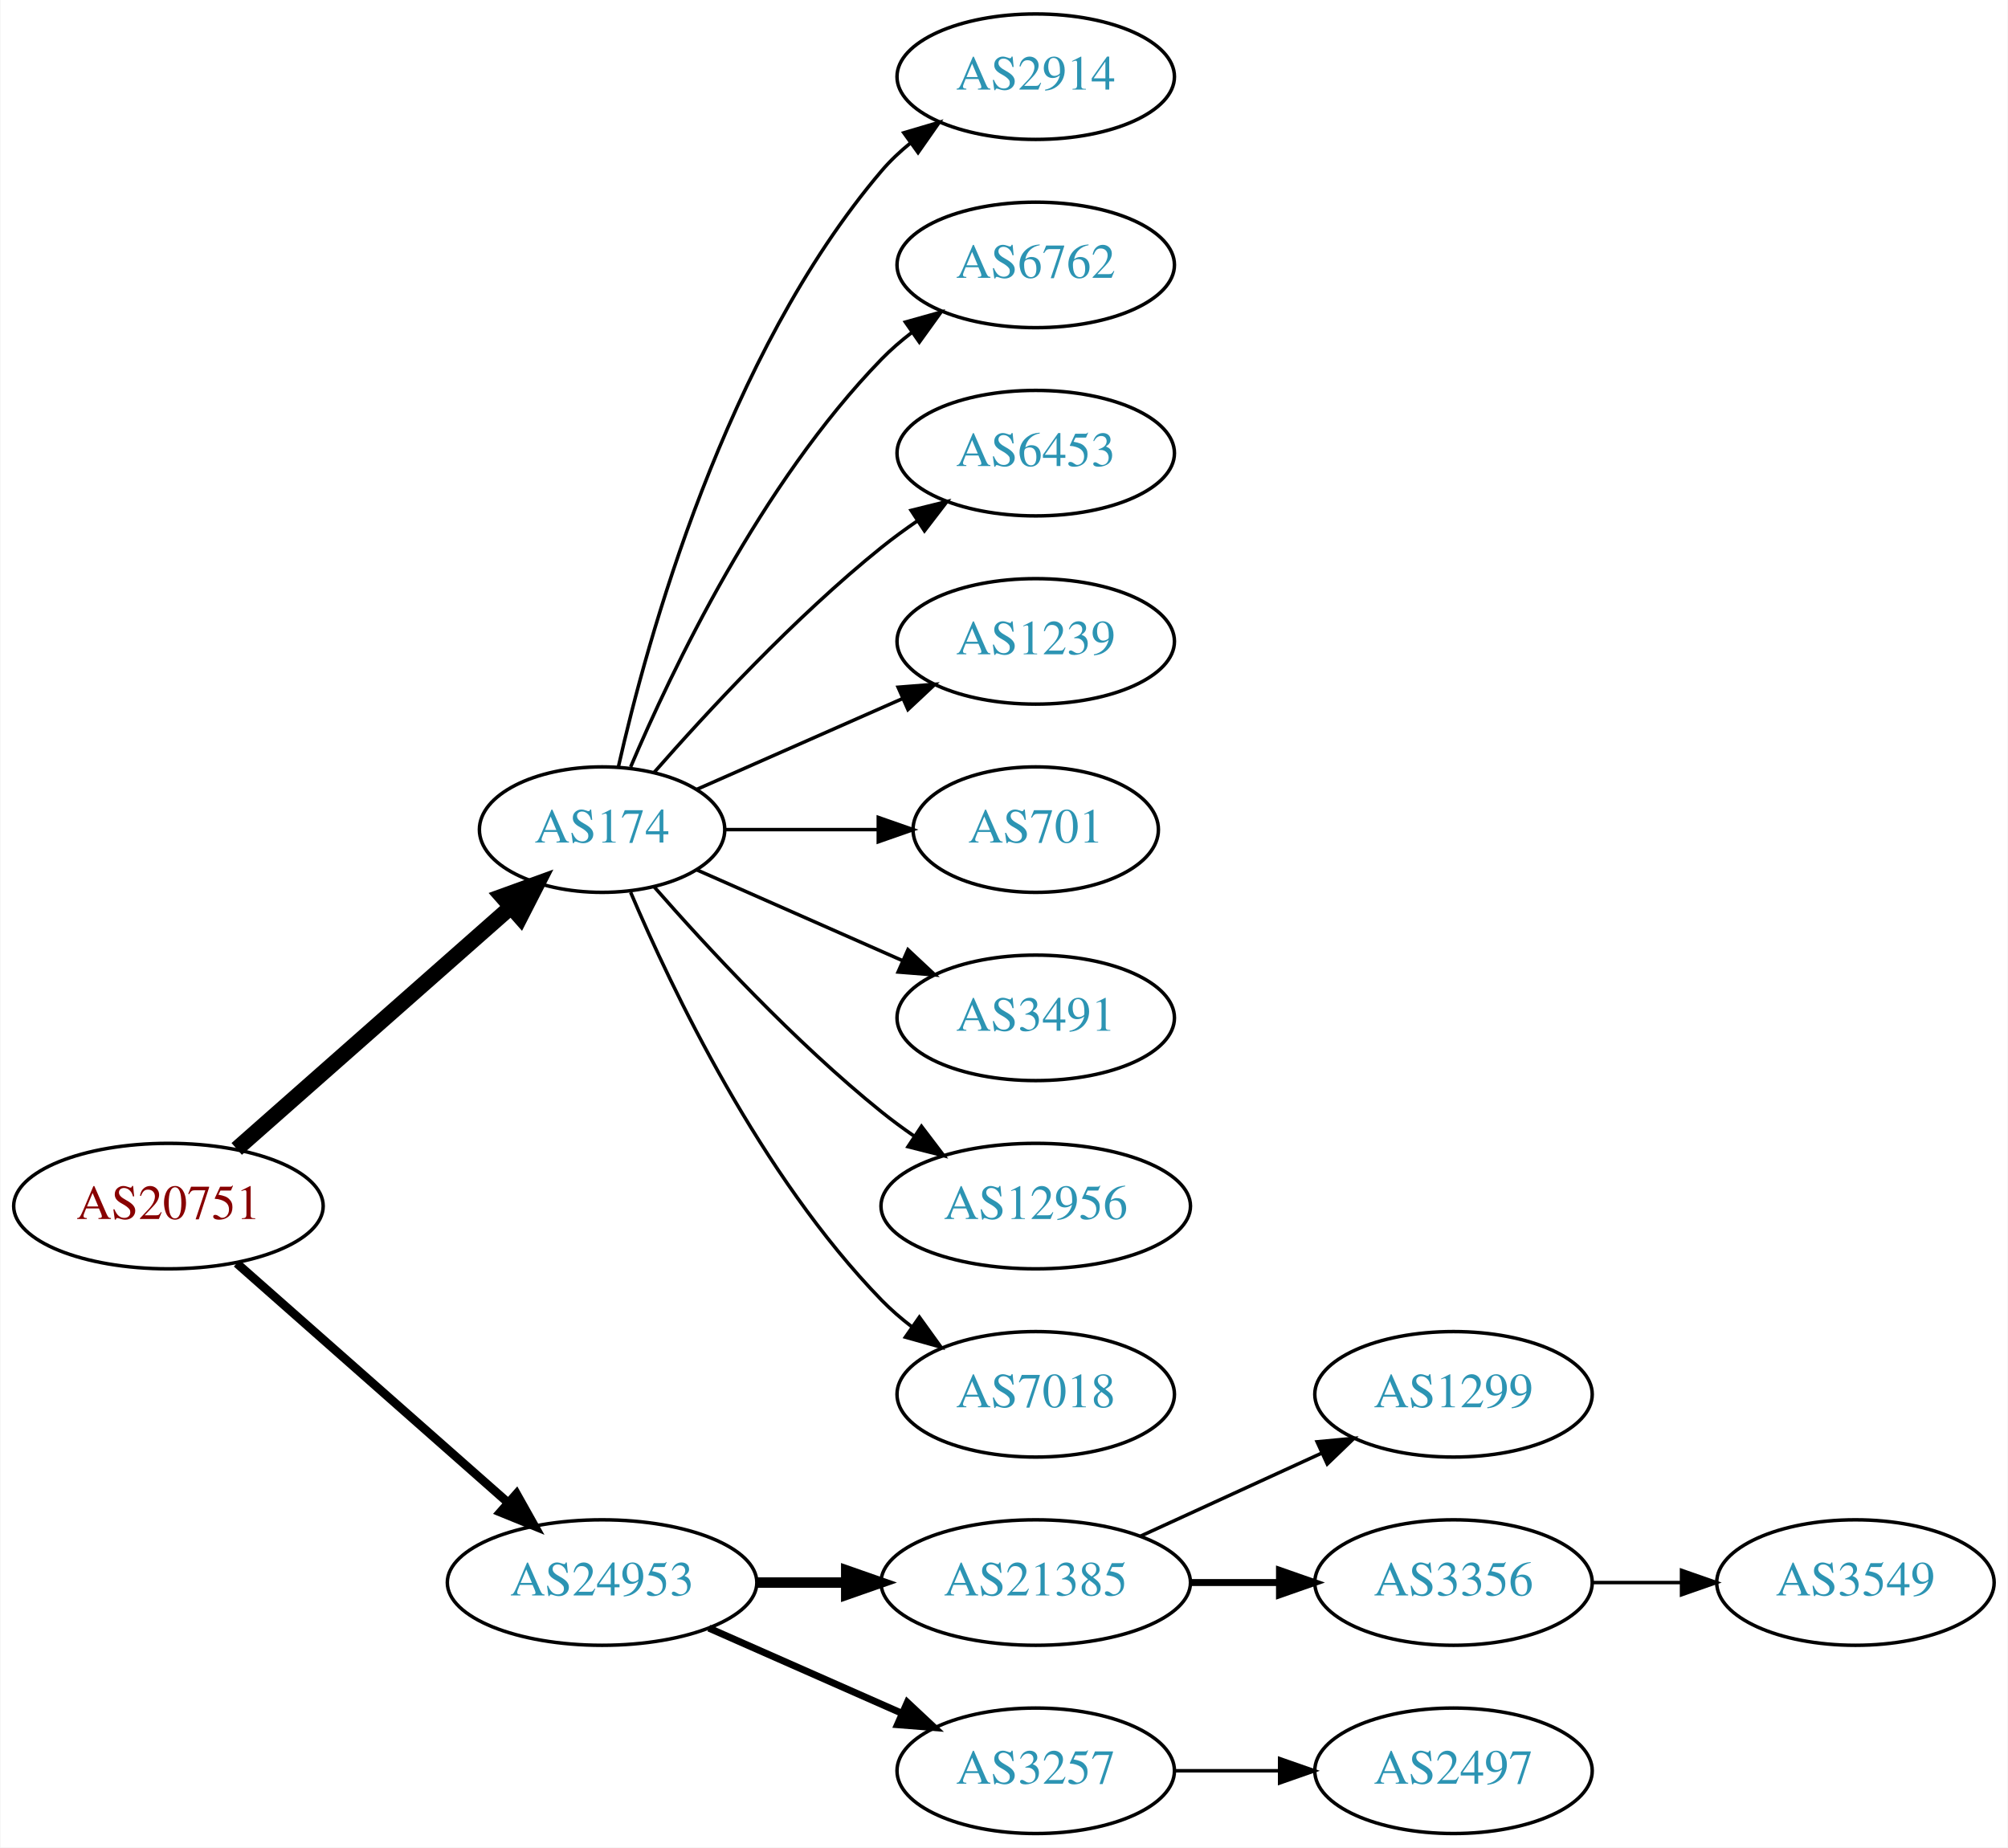
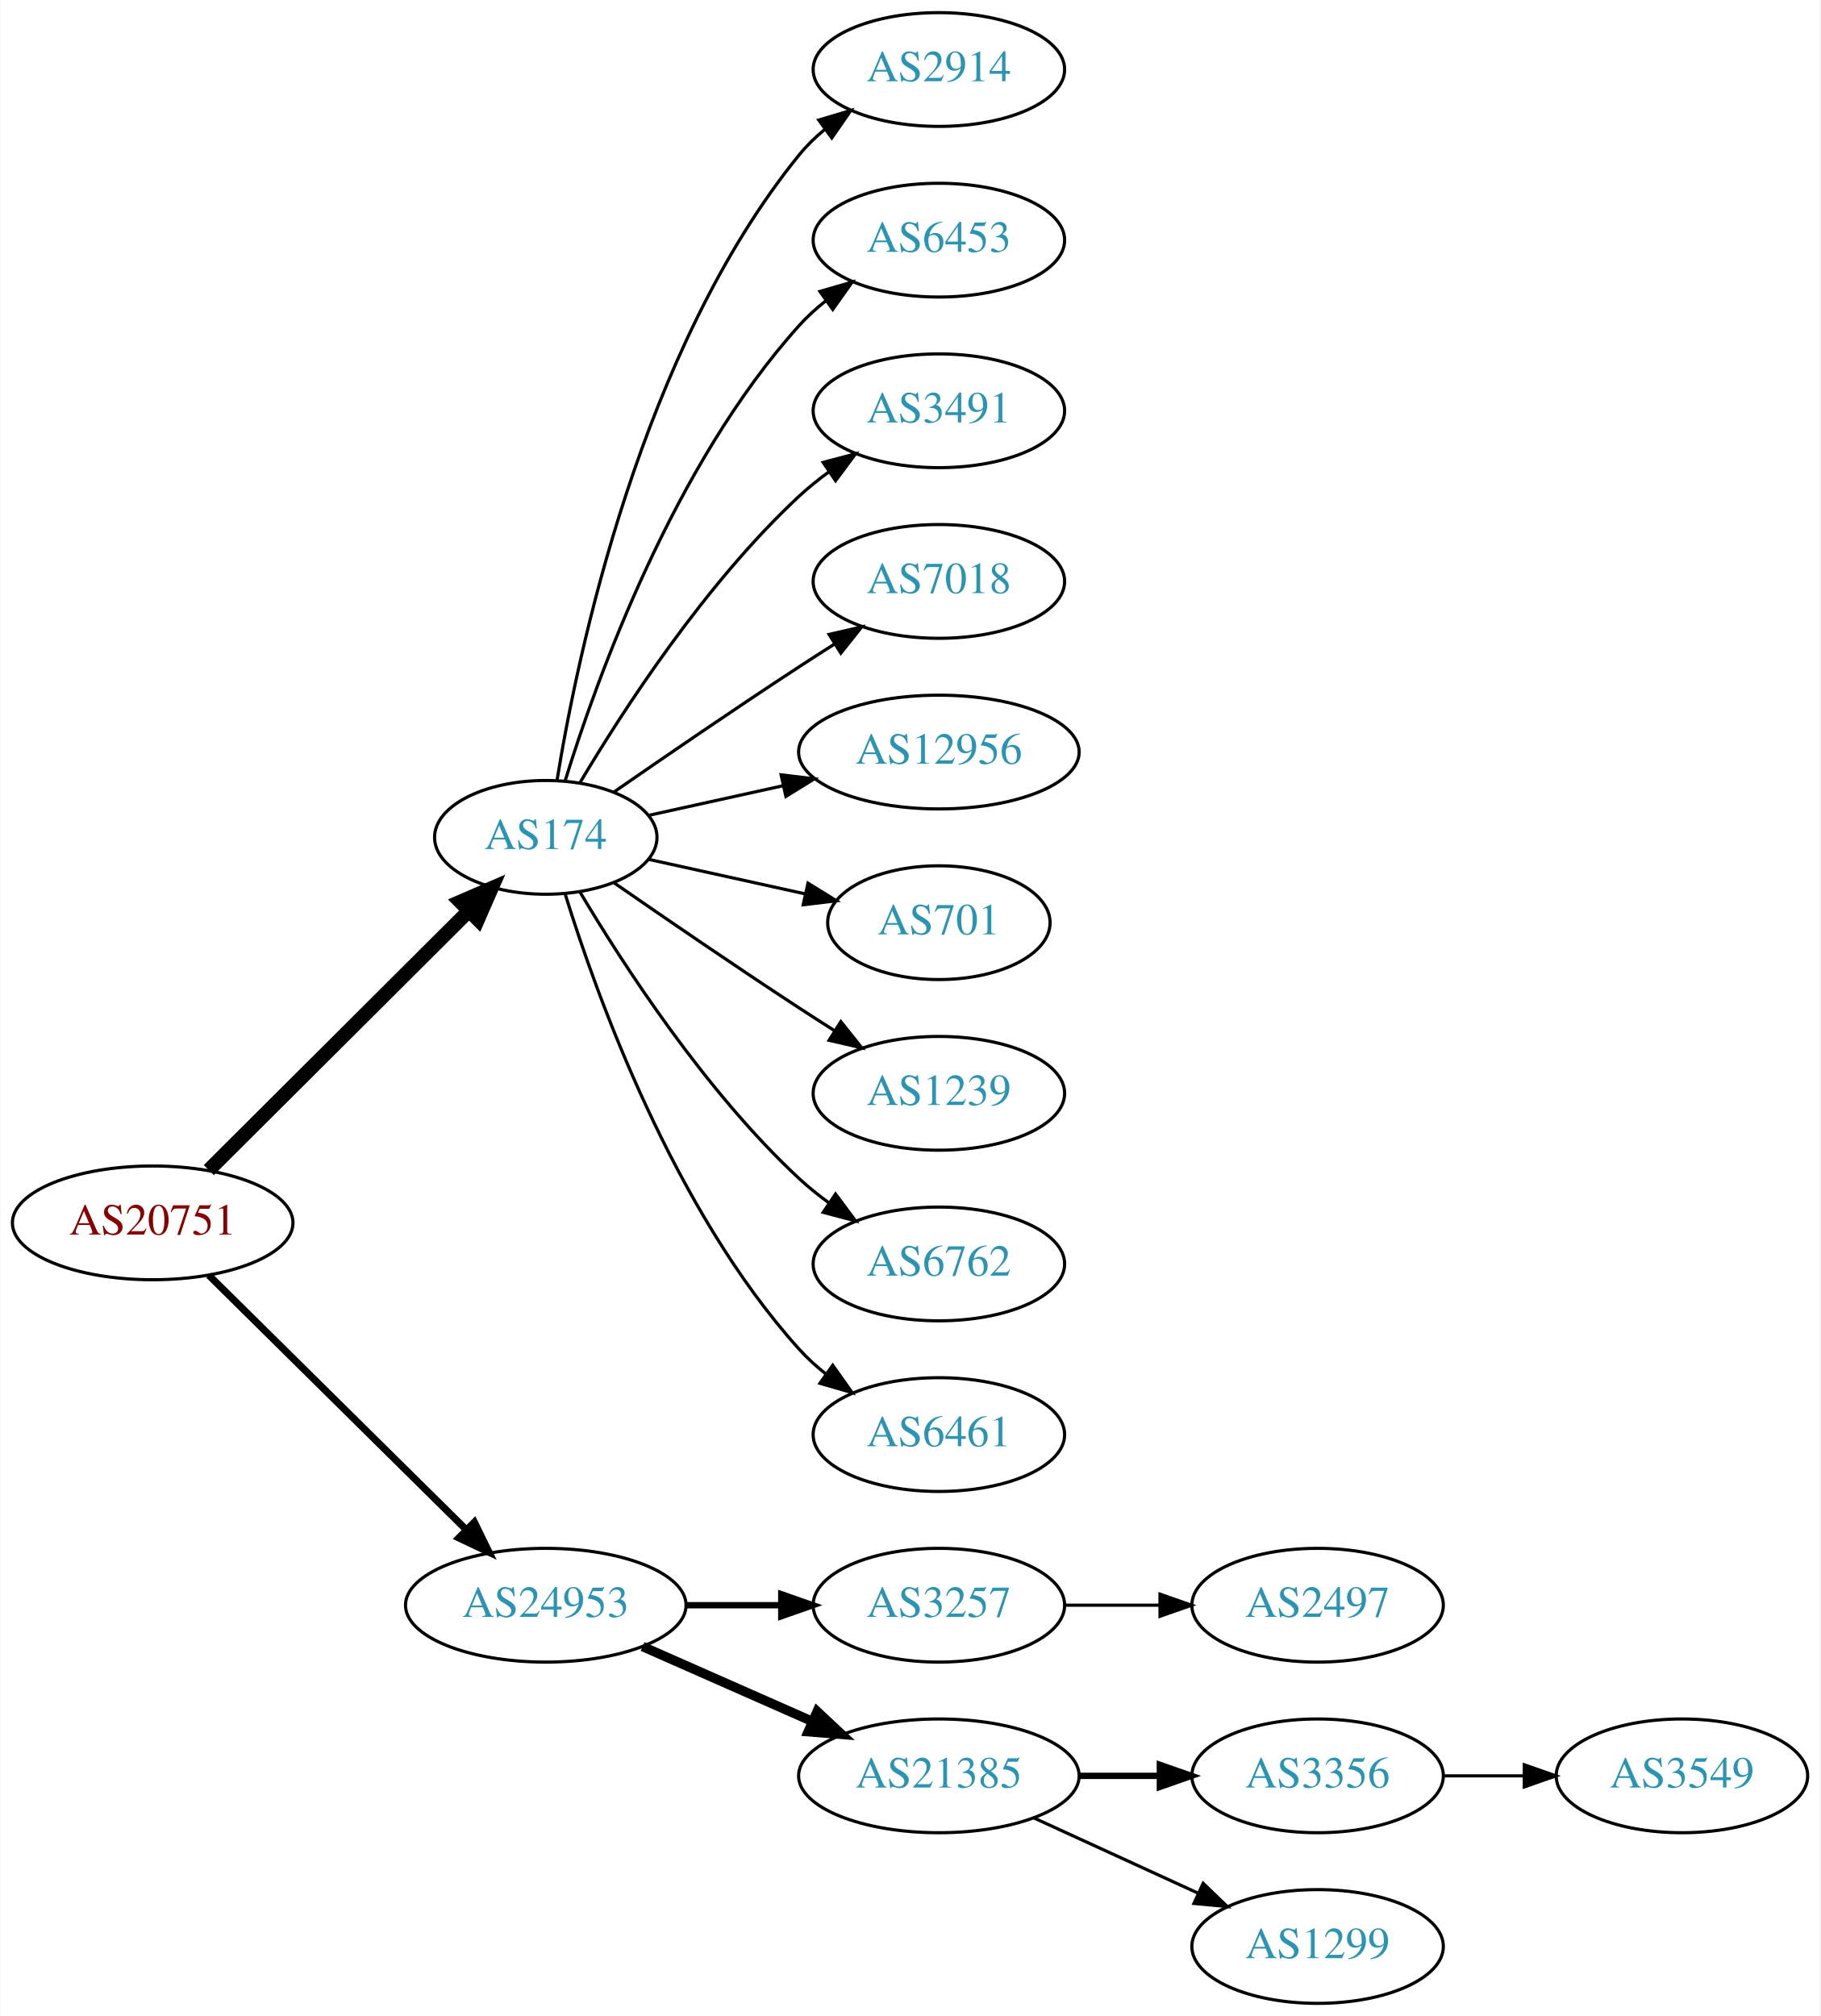
- <svg xmlns="http://www.w3.org/2000/svg" xmlns:xlink="http://www.w3.org/1999/xlink" width="576pt" height="530pt" viewBox="0.00 0.00 575.76 530.00">
-   <g id="graph0" class="graph" transform="scale(1 1) rotate(0) translate(4 526)">
-     <polygon fill="white" stroke="none" points="-4,4 -4,-526 571.762,-526 571.762,4 -4,4" />
+ <svg xmlns="http://www.w3.org/2000/svg" xmlns:xlink="http://www.w3.org/1999/xlink" width="576pt" height="638pt" viewBox="0.00 0.00 575.76 638.00">
+   <g id="graph0" class="graph" transform="scale(1 1) rotate(0) translate(4 634)">
+     <polygon fill="white" stroke="none" points="-4,4 -4,-634 571.762,-634 571.762,4 -4,4" />
    <g id="node1" class="node">
      <g id="a_node1">
        <a xlink:href="/asn/20751" xlink:title="AS20751 ~ AZISTA GmbH [AT]">
-           <ellipse fill="#ffffff" stroke="black" cx="44.196" cy="-180" rx="44.393" ry="18" />
-           <text text-anchor="middle" x="44.196" y="-176.3" font-family="Times,serif" font-size="14.00" fill="#880000">AS20751</text>
+           <ellipse fill="#ffffff" stroke="black" cx="44.196" cy="-247" rx="44.393" ry="18" />
+           <text text-anchor="middle" x="44.196" y="-243.3" font-family="Times,serif" font-size="14.00" fill="#880000">AS20751</text>
        </a>
      </g>
    </g>
    <g id="node2" class="node">
      <g id="a_node2">
        <a xlink:href="/asn/174" xlink:title="AS174 ~ Cogent Communications [US]">
-           <ellipse fill="#ffffff" stroke="black" cx="168.588" cy="-288" rx="35.194" ry="18" />
-           <text text-anchor="middle" x="168.588" y="-284.3" font-family="Times,serif" font-size="14.00" fill="#2c94b3">AS174</text>
+           <ellipse fill="#ffffff" stroke="black" cx="168.588" cy="-369" rx="35.194" ry="18" />
+           <text text-anchor="middle" x="168.588" y="-365.3" font-family="Times,serif" font-size="14.00" fill="#2c94b3">AS174</text>
        </a>
      </g>
    </g>
    <g id="edge1" class="edge">
-       <path fill="none" stroke="black" stroke-width="4.5" d="M63.785,-196.403C84.722,-214.878 118.868,-245.009 142.24,-265.632" />
-       <polygon fill="black" stroke="black" stroke-width="4.5" points="139.914,-268.832 150.018,-272.496 145.125,-262.927 139.914,-268.832" />
+       <path fill="none" stroke="black" stroke-width="4.5" d="M61.958,-263.708C83.225,-284.907 120.026,-321.59 144.089,-345.576" />
+       <polygon fill="black" stroke="black" stroke-width="4.5" points="141.556,-348.611 151.418,-352.882 147.116,-343.034 141.556,-348.611" />
    </g>
    <g id="node3" class="node">
      <g id="a_node3">
        <a xlink:href="/asn/24953" xlink:title="AS24953 ~ AS MACRO: AS-24953 (customers) [AT]">
-           <ellipse fill="#ffffff" stroke="black" cx="168.588" cy="-72" rx="44.393" ry="18" />
-           <text text-anchor="middle" x="168.588" y="-68.3" font-family="Times,serif" font-size="14.00" fill="#2c94b3">AS24953</text>
+           <ellipse fill="#ffffff" stroke="black" cx="168.588" cy="-126" rx="44.393" ry="18" />
+           <text text-anchor="middle" x="168.588" y="-122.3" font-family="Times,serif" font-size="14.00" fill="#2c94b3">AS24953</text>
        </a>
      </g>
    </g>
    <g id="edge2" class="edge">
-       <path fill="none" stroke="black" stroke-width="2.5" d="M63.785,-163.597C84.482,-145.333 118.089,-115.678 141.434,-95.079" />
-       <polygon fill="black" stroke="black" stroke-width="2.5" points="144.043,-97.444 149.226,-88.203 139.412,-92.195 144.043,-97.444" />
+       <path fill="none" stroke="black" stroke-width="2.25" d="M61.958,-230.429C82.989,-209.637 119.21,-173.828 143.282,-150.029" />
+       <polygon fill="black" stroke="black" stroke-width="2.25" points="145.986,-152.279 150.636,-142.759 141.064,-147.301 145.986,-152.279" />
    </g>
    <g id="node4" class="node">
      <g id="a_node4">
        <a xlink:href="/asn/2914" xlink:title="AS2914 ~ NTT America, Inc. [US]">
-           <ellipse fill="#ffffff" stroke="black" cx="292.98" cy="-504" rx="39.794" ry="18" />
-           <text text-anchor="middle" x="292.98" y="-500.3" font-family="Times,serif" font-size="14.00" fill="#2c94b3">AS2914</text>
+           <ellipse fill="#ffffff" stroke="black" cx="292.98" cy="-612" rx="39.794" ry="18" />
+           <text text-anchor="middle" x="292.98" y="-608.3" font-family="Times,serif" font-size="14.00" fill="#2c94b3">AS2914</text>
        </a>
      </g>
    </g>
    <g id="edge3" class="edge">
-       <path fill="none" stroke="black" d="M173.282,-306.075C181.422,-342.148 203.855,-424.14 248.784,-477 251.219,-479.864 254.035,-482.521 257.04,-484.961" />
-       <polygon fill="black" stroke="black" points="255.139,-487.905 265.3,-490.906 259.228,-482.224 255.139,-487.905" />
+       <path fill="none" stroke="black" d="M172.169,-387.178C178.624,-426.997 198.695,-523.286 248.784,-585 251.153,-587.918 253.926,-590.612 256.903,-593.075" />
+       <polygon fill="black" stroke="black" points="254.978,-596.003 265.125,-599.052 259.094,-590.341 254.978,-596.003" />
    </g>
    <g id="node5" class="node">
      <g id="a_node5">
-         <a xlink:href="/asn/6762" xlink:title="AS6762 ~ TELECOM ITALIA SPARKLE S.p.A. [IT]">
-           <ellipse fill="#ffffff" stroke="black" cx="292.98" cy="-450" rx="39.794" ry="18" />
-           <text text-anchor="middle" x="292.98" y="-446.3" font-family="Times,serif" font-size="14.00" fill="#2c94b3">AS6762</text>
+         <a xlink:href="/asn/6453" xlink:title="AS6453 ~ TATA COMMUNICATIONS (AMERICA) INC [US]">
+           <ellipse fill="#ffffff" stroke="black" cx="292.98" cy="-558" rx="39.794" ry="18" />
+           <text text-anchor="middle" x="292.98" y="-554.3" font-family="Times,serif" font-size="14.00" fill="#2c94b3">AS6453</text>
        </a>
      </g>
    </g>
    <g id="edge4" class="edge">
-       <path fill="none" stroke="black" d="M176.779,-305.975C188.546,-333.682 214.12,-387.348 248.784,-423 251.404,-425.695 254.345,-428.239 257.428,-430.608" />
-       <polygon fill="black" stroke="black" points="255.594,-433.597 265.796,-436.455 259.603,-427.859 255.594,-433.597" />
+       <path fill="none" stroke="black" d="M174.726,-386.94C184.629,-418.979 208.966,-486.812 248.784,-531 251.3,-533.792 254.172,-536.401 257.211,-538.812" />
+       <polygon fill="black" stroke="black" points="255.34,-541.776 265.519,-544.715 259.394,-536.07 255.34,-541.776" />
    </g>
    <g id="node6" class="node">
      <g id="a_node6">
-         <a xlink:href="/asn/6453" xlink:title="AS6453 ~ TATA COMMUNICATIONS (AMERICA) INC [US]">
-           <ellipse fill="#ffffff" stroke="black" cx="292.98" cy="-396" rx="39.794" ry="18" />
-           <text text-anchor="middle" x="292.98" y="-392.3" font-family="Times,serif" font-size="14.00" fill="#2c94b3">AS6453</text>
+         <a xlink:href="/asn/3491" xlink:title="AS3491 ~ PCCW Global, Inc. [US]">
+           <ellipse fill="#ffffff" stroke="black" cx="292.98" cy="-504" rx="39.794" ry="18" />
+           <text text-anchor="middle" x="292.98" y="-500.3" font-family="Times,serif" font-size="14.00" fill="#2c94b3">AS3491</text>
        </a>
      </g>
    </g>
    <g id="edge5" class="edge">
-       <path fill="none" stroke="black" d="M183.462,-304.345C198.532,-321.559 223.81,-348.901 248.784,-369 252.04,-371.62 255.565,-374.192 259.149,-376.646" />
-       <polygon fill="black" stroke="black" points="257.237,-379.577 267.522,-382.121 261.068,-373.719 257.237,-379.577" />
+       <path fill="none" stroke="black" d="M179.401,-386.279C192.907,-409.011 218.967,-449.314 248.784,-477 251.691,-479.699 254.904,-482.28 258.228,-484.703" />
+       <polygon fill="black" stroke="black" points="256.363,-487.667 266.606,-490.375 260.287,-481.87 256.363,-487.667" />
    </g>
    <g id="node7" class="node">
      <g id="a_node7">
-         <a xlink:href="/asn/1239" xlink:title="AS1239 ~ Sprint [US]">
-           <ellipse fill="#ffffff" stroke="black" cx="292.98" cy="-342" rx="39.794" ry="18" />
-           <text text-anchor="middle" x="292.98" y="-338.3" font-family="Times,serif" font-size="14.00" fill="#2c94b3">AS1239</text>
+         <a xlink:href="/asn/7018" xlink:title="AS7018 ~ AT&amp;T Services, Inc. [US]">
+           <ellipse fill="#ffffff" stroke="black" cx="292.98" cy="-450" rx="39.794" ry="18" />
+           <text text-anchor="middle" x="292.98" y="-446.3" font-family="Times,serif" font-size="14.00" fill="#2c94b3">AS7018</text>
        </a>
      </g>
    </g>
    <g id="edge6" class="edge">
-       <path fill="none" stroke="black" d="M195.844,-299.584C213.03,-307.167 235.743,-317.188 254.777,-325.586" />
-       <polygon fill="black" stroke="black" points="253.503,-328.849 264.065,-329.684 256.329,-322.445 253.503,-328.849" />
+       <path fill="none" stroke="black" d="M190.279,-383.44C206.17,-394.449 228.721,-409.897 248.784,-423 252.366,-425.339 256.137,-427.759 259.897,-430.144" />
+       <polygon fill="black" stroke="black" points="258.23,-433.231 268.558,-435.596 261.959,-427.307 258.23,-433.231" />
    </g>
    <g id="node8" class="node">
      <g id="a_node8">
-         <a xlink:href="/asn/701" xlink:title="AS701 ~ UUNET [US]">
-           <ellipse fill="#ffffff" stroke="black" cx="292.98" cy="-288" rx="35.194" ry="18" />
-           <text text-anchor="middle" x="292.98" y="-284.3" font-family="Times,serif" font-size="14.00" fill="#2c94b3">AS701</text>
+         <a xlink:href="/asn/12956" xlink:title="AS12956 ~ TELXIUS [ES]">
+           <ellipse fill="#ffffff" stroke="black" cx="292.98" cy="-396" rx="44.393" ry="18" />
+           <text text-anchor="middle" x="292.98" y="-392.3" font-family="Times,serif" font-size="14.00" fill="#2c94b3">AS12956</text>
        </a>
      </g>
    </g>
    <g id="edge7" class="edge">
-       <path fill="none" stroke="black" d="M204.007,-288C217.548,-288 233.268,-288 247.642,-288" />
-       <polygon fill="black" stroke="black" points="247.82,-291.5 257.82,-288 247.82,-284.5 247.82,-291.5" />
+       <path fill="none" stroke="black" d="M201.107,-375.953C213.988,-378.795 229.183,-382.147 243.424,-385.288" />
+       <polygon fill="black" stroke="black" points="243.058,-388.792 253.577,-387.528 244.566,-381.956 243.058,-388.792" />
    </g>
    <g id="node9" class="node">
      <g id="a_node9">
-         <a xlink:href="/asn/3491" xlink:title="AS3491 ~ PCCW Global, Inc. [US]">
-           <ellipse fill="#ffffff" stroke="black" cx="292.98" cy="-234" rx="39.794" ry="18" />
-           <text text-anchor="middle" x="292.98" y="-230.3" font-family="Times,serif" font-size="14.00" fill="#2c94b3">AS3491</text>
+         <a xlink:href="/asn/701" xlink:title="AS701 ~ UUNET [US]">
+           <ellipse fill="#ffffff" stroke="black" cx="292.98" cy="-342" rx="35.194" ry="18" />
+           <text text-anchor="middle" x="292.98" y="-338.3" font-family="Times,serif" font-size="14.00" fill="#2c94b3">AS701</text>
        </a>
      </g>
    </g>
    <g id="edge8" class="edge">
-       <path fill="none" stroke="black" d="M195.844,-276.416C213.03,-268.833 235.743,-258.812 254.777,-250.414" />
-       <polygon fill="black" stroke="black" points="256.329,-253.555 264.065,-246.316 253.503,-247.151 256.329,-253.555" />
+       <path fill="none" stroke="black" d="M201.107,-362.047C216.24,-358.708 234.568,-354.665 250.788,-351.087" />
+       <polygon fill="black" stroke="black" points="251.557,-354.502 260.568,-348.93 250.049,-347.666 251.557,-354.502" />
    </g>
    <g id="node10" class="node">
      <g id="a_node10">
-         <a xlink:href="/asn/12956" xlink:title="AS12956 ~ TELXIUS [ES]">
-           <ellipse fill="#ffffff" stroke="black" cx="292.98" cy="-180" rx="44.393" ry="18" />
-           <text text-anchor="middle" x="292.98" y="-176.3" font-family="Times,serif" font-size="14.00" fill="#2c94b3">AS12956</text>
+         <a xlink:href="/asn/1239" xlink:title="AS1239 ~ Sprint [US]">
+           <ellipse fill="#ffffff" stroke="black" cx="292.98" cy="-288" rx="39.794" ry="18" />
+           <text text-anchor="middle" x="292.98" y="-284.3" font-family="Times,serif" font-size="14.00" fill="#2c94b3">AS1239</text>
        </a>
      </g>
    </g>
    <g id="edge9" class="edge">
-       <path fill="none" stroke="black" d="M183.462,-271.655C198.532,-254.441 223.81,-227.099 248.784,-207 251.712,-204.643 254.859,-202.325 258.07,-200.098" />
-       <polygon fill="black" stroke="black" points="260.206,-202.882 266.618,-194.448 256.346,-197.042 260.206,-202.882" />
+       <path fill="none" stroke="black" d="M190.279,-354.56C206.17,-343.551 228.721,-328.103 248.784,-315 252.366,-312.661 256.137,-310.241 259.897,-307.856" />
+       <polygon fill="black" stroke="black" points="261.959,-310.693 268.558,-302.404 258.23,-304.769 261.959,-310.693" />
    </g>
    <g id="node11" class="node">
      <g id="a_node11">
-         <a xlink:href="/asn/7018" xlink:title="AS7018 ~ AT&amp;T Services, Inc. [US]">
-           <ellipse fill="#ffffff" stroke="black" cx="292.98" cy="-126" rx="39.794" ry="18" />
-           <text text-anchor="middle" x="292.98" y="-122.3" font-family="Times,serif" font-size="14.00" fill="#2c94b3">AS7018</text>
+         <a xlink:href="/asn/6762" xlink:title="AS6762 ~ TELECOM ITALIA SPARKLE S.p.A. [IT]">
+           <ellipse fill="#ffffff" stroke="black" cx="292.98" cy="-234" rx="39.794" ry="18" />
+           <text text-anchor="middle" x="292.98" y="-230.3" font-family="Times,serif" font-size="14.00" fill="#2c94b3">AS6762</text>
        </a>
      </g>
    </g>
    <g id="edge10" class="edge">
-       <path fill="none" stroke="black" d="M176.779,-270.025C188.546,-242.318 214.12,-188.652 248.784,-153 251.404,-150.305 254.345,-147.761 257.428,-145.392" />
-       <polygon fill="black" stroke="black" points="259.603,-148.141 265.796,-139.545 255.594,-142.403 259.603,-148.141" />
+       <path fill="none" stroke="black" d="M179.401,-351.721C192.907,-328.989 218.967,-288.686 248.784,-261 251.691,-258.301 254.904,-255.72 258.228,-253.297" />
+       <polygon fill="black" stroke="black" points="260.287,-256.13 266.606,-247.625 256.363,-250.333 260.287,-256.13" />
    </g>
    <g id="node12" class="node">
      <g id="a_node12">
+         <a xlink:href="/asn/6461" xlink:title="AS6461 ~ ZAYO-6461 [US]">
+           <ellipse fill="#ffffff" stroke="black" cx="292.98" cy="-180" rx="39.794" ry="18" />
+           <text text-anchor="middle" x="292.98" y="-176.3" font-family="Times,serif" font-size="14.00" fill="#2c94b3">AS6461</text>
+         </a>
+       </g>
+     </g>
+     <g id="edge11" class="edge">
+       <path fill="none" stroke="black" d="M174.726,-351.06C184.629,-319.021 208.966,-251.188 248.784,-207 251.3,-204.208 254.172,-201.599 257.211,-199.188" />
+       <polygon fill="black" stroke="black" points="259.394,-201.93 265.519,-193.285 255.34,-196.224 259.394,-201.93" />
+     </g>
+     <g id="node13" class="node">
+       <g id="a_node13">
+         <a xlink:href="/asn/3257" xlink:title="AS3257 ~ GTT [DE]">
+           <ellipse fill="#ffffff" stroke="black" cx="292.98" cy="-126" rx="39.794" ry="18" />
+           <text text-anchor="middle" x="292.98" y="-122.3" font-family="Times,serif" font-size="14.00" fill="#2c94b3">AS3257</text>
+         </a>
+       </g>
+     </g>
+     <g id="edge12" class="edge">
+       <path fill="none" stroke="black" stroke-width="2" d="M213.084,-126C222.773,-126 233.11,-126 243.002,-126" />
+       <polygon fill="black" stroke="black" stroke-width="2" points="243.105,-129.5 253.105,-126 243.105,-122.5 243.105,-129.5" />
+     </g>
+     <g id="node14" class="node">
+       <g id="a_node14">
        <a xlink:href="/asn/21385" xlink:title="AS21385 ~ Trusted Network GmbH [DE]">
          <ellipse fill="#ffffff" stroke="black" cx="292.98" cy="-72" rx="44.393" ry="18" />
          <text text-anchor="middle" x="292.98" y="-68.3" font-family="Times,serif" font-size="14.00" fill="#2c94b3">AS21385</text>
        </a>
      </g>
    </g>
-     <g id="edge11" class="edge">
-       <path fill="none" stroke="black" stroke-width="3" d="M213.084,-72C221.29,-72 229.961,-72 238.434,-72" />
-       <polygon fill="black" stroke="black" stroke-width="3" points="238.625,-75.5 248.625,-72 238.625,-68.5 238.625,-75.5" />
-     </g>
-     <g id="node13" class="node">
-       <g id="a_node13">
-         <a xlink:href="/asn/3257" xlink:title="AS3257 ~ GTT [DE]">
-           <ellipse fill="#ffffff" stroke="black" cx="292.98" cy="-18" rx="39.794" ry="18" />
-           <text text-anchor="middle" x="292.98" y="-14.3" font-family="Times,serif" font-size="14.00" fill="#2c94b3">AS3257</text>
-         </a>
-       </g>
-     </g>
-     <g id="edge12" class="edge">
-       <path fill="none" stroke="black" stroke-width="2" d="M199.216,-58.928C215.81,-51.606 236.67,-42.403 254.403,-34.579" />
-       <polygon fill="black" stroke="black" stroke-width="2" points="256.151,-37.634 263.887,-30.395 253.325,-31.23 256.151,-37.634" />
-     </g>
-     <g id="node14" class="node">
-       <g id="a_node14">
-         <a xlink:href="/asn/1299" xlink:title="AS1299 ~ Telia Carrier [EU]">
+     <g id="edge13" class="edge">
+       <path fill="none" stroke="black" stroke-width="3" d="M199.216,-112.928C215.333,-105.817 235.473,-96.931 252.865,-89.258" />
+       <polygon fill="black" stroke="black" stroke-width="3" points="254.465,-92.377 262.201,-85.139 251.639,-85.973 254.465,-92.377" />
+     </g>
+     <g id="node18" class="node">
+       <g id="a_node18">
+         <a xlink:href="/asn/2497" xlink:title="AS2497 ~ Internet Initiative Japan Inc. [JP]">
          <ellipse fill="#ffffff" stroke="black" cx="412.823" cy="-126" rx="39.794" ry="18" />
-           <text text-anchor="middle" x="412.823" y="-122.3" font-family="Times,serif" font-size="14.00" fill="#2c94b3">AS1299</text>
-         </a>
-       </g>
-     </g>
-     <g id="edge13" class="edge">
-       <path fill="none" stroke="black" d="M323.11,-85.348C338.721,-92.502 358.119,-101.391 374.791,-109.03" />
-       <polygon fill="black" stroke="black" points="373.694,-112.378 384.243,-113.362 376.61,-106.014 373.694,-112.378" />
+           <text text-anchor="middle" x="412.823" y="-122.3" font-family="Times,serif" font-size="14.00" fill="#2c94b3">AS2497</text>
+         </a>
+       </g>
+     </g>
+     <g id="edge17" class="edge">
+       <path fill="none" stroke="black" d="M332.893,-126C342.446,-126 352.796,-126 362.759,-126" />
+       <polygon fill="black" stroke="black" points="362.951,-129.5 372.951,-126 362.951,-122.5 362.951,-129.5" />
    </g>
    <g id="node15" class="node">
      <g id="a_node15">
        <a xlink:href="/asn/3356" xlink:title="AS3356 ~ Level 3 Parent, LLC [US]">
          <ellipse fill="#ffffff" stroke="black" cx="412.823" cy="-72" rx="39.794" ry="18" />
          <text text-anchor="middle" x="412.823" y="-68.3" font-family="Times,serif" font-size="14.00" fill="#2c94b3">AS3356</text>
        </a>
      </g>
    </g>
    <g id="edge14" class="edge">
      <path fill="none" stroke="black" stroke-width="2" d="M337.191,-72C345.504,-72 354.267,-72 362.749,-72" />
      <polygon fill="black" stroke="black" stroke-width="2" points="362.908,-75.5 372.908,-72 362.908,-68.5 362.908,-75.5" />
    </g>
    <g id="node16" class="node">
      <g id="a_node16">
-         <a xlink:href="/asn/2497" xlink:title="AS2497 ~ Internet Initiative Japan Inc. [JP]">
+         <a xlink:href="/asn/1299" xlink:title="AS1299 ~ Telia Carrier [EU]">
          <ellipse fill="#ffffff" stroke="black" cx="412.823" cy="-18" rx="39.794" ry="18" />
-           <text text-anchor="middle" x="412.823" y="-14.3" font-family="Times,serif" font-size="14.00" fill="#2c94b3">AS2497</text>
+           <text text-anchor="middle" x="412.823" y="-14.3" font-family="Times,serif" font-size="14.00" fill="#2c94b3">AS1299</text>
        </a>
      </g>
    </g>
    <g id="edge15" class="edge">
-       <path fill="none" stroke="black" d="M332.893,-18C342.446,-18 352.796,-18 362.759,-18" />
-       <polygon fill="black" stroke="black" points="362.951,-21.5 372.951,-18 362.951,-14.5 362.951,-21.5" />
+       <path fill="none" stroke="black" d="M323.11,-58.652C338.721,-51.498 358.119,-42.609 374.791,-34.969" />
+       <polygon fill="black" stroke="black" points="376.61,-37.986 384.243,-30.638 373.694,-31.622 376.61,-37.986" />
    </g>
    <g id="node17" class="node">
      <g id="a_node17">
        <a xlink:href="/asn/3549" xlink:title="AS3549 ~ Level 3 Parent, LLC [US]">
          <ellipse fill="#ffffff" stroke="black" cx="528.116" cy="-72" rx="39.794" ry="18" />
          <text text-anchor="middle" x="528.116" y="-68.3" font-family="Times,serif" font-size="14.00" fill="#2c94b3">AS3549</text>
        </a>
      </g>
    </g>
    <g id="edge16" class="edge">
      <path fill="none" stroke="black" d="M452.495,-72C460.698,-72 469.462,-72 477.994,-72" />
      <polygon fill="black" stroke="black" points="478.233,-75.5 488.233,-72 478.233,-68.5 478.233,-75.5" />
    </g>
  </g>
</svg>
